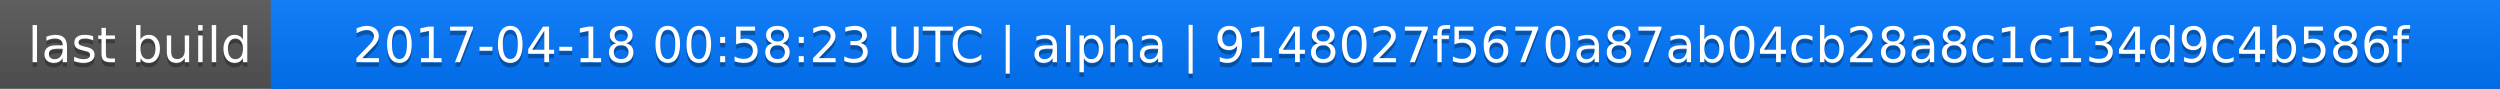
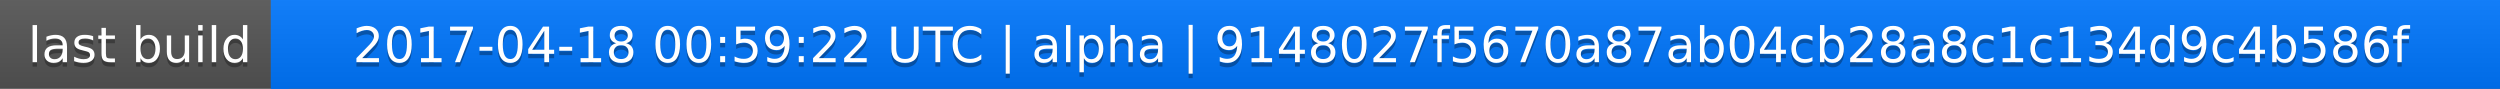
<svg xmlns="http://www.w3.org/2000/svg" width="563" height="20">
  <linearGradient id="a" x2="0" y2="100%">
    <stop offset="0" stop-color="#bbb" stop-opacity=".1" />
    <stop offset="1" stop-opacity=".1" />
  </linearGradient>
  <rect rx="0" width="563" height="20" fill="#555" />
  <rect rx="0" x="61" width="502" height="20" fill="#07f" />
  <path fill="#07f" d="M61 0h4v20h-4z" />
  <rect rx="0" width="563" height="20" fill="url(#a)" />
  <g fill="#fff" text-anchor="middle" font-family="DejaVu Sans,Verdana,Geneva,sans-serif" font-size="11">
    <text x="31.5" y="15" fill="#010101" fill-opacity=".3">last build</text>
    <text x="31.5" y="14">last build</text>
-     <text x="311" y="15" fill="#010101" fill-opacity=".3">2017-04-18 00:58:23 UTC | alpha | 9148027f5670a87ab04cb28a8c1c134d9c4b586f</text>
-     <text x="311" y="14">2017-04-18 00:58:23 UTC | alpha | 9148027f5670a87ab04cb28a8c1c134d9c4b586f</text>
+     <text x="311" y="15" fill="#010101" fill-opacity=".3">2017-04-18 00:59:22 UTC | alpha | 9148027f5670a87ab04cb28a8c1c134d9c4b586f</text>
+     <text x="311" y="14">2017-04-18 00:59:22 UTC | alpha | 9148027f5670a87ab04cb28a8c1c134d9c4b586f</text>
  </g>
</svg>
